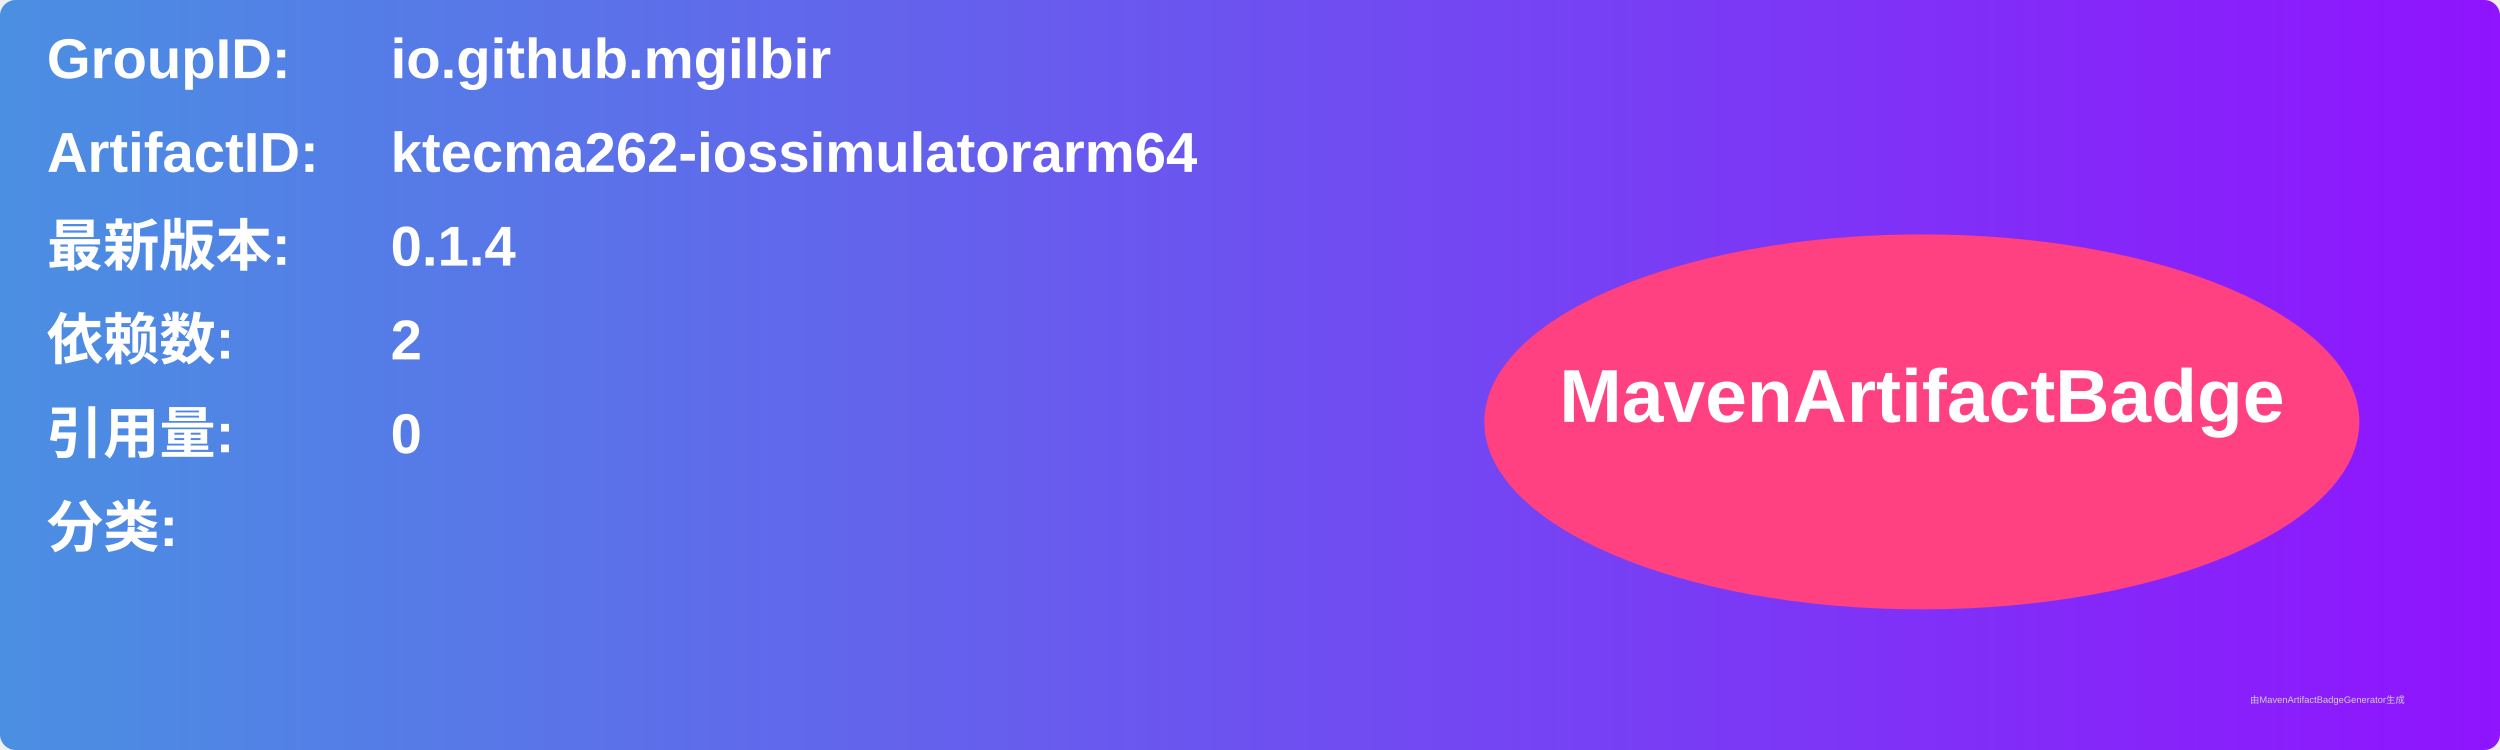
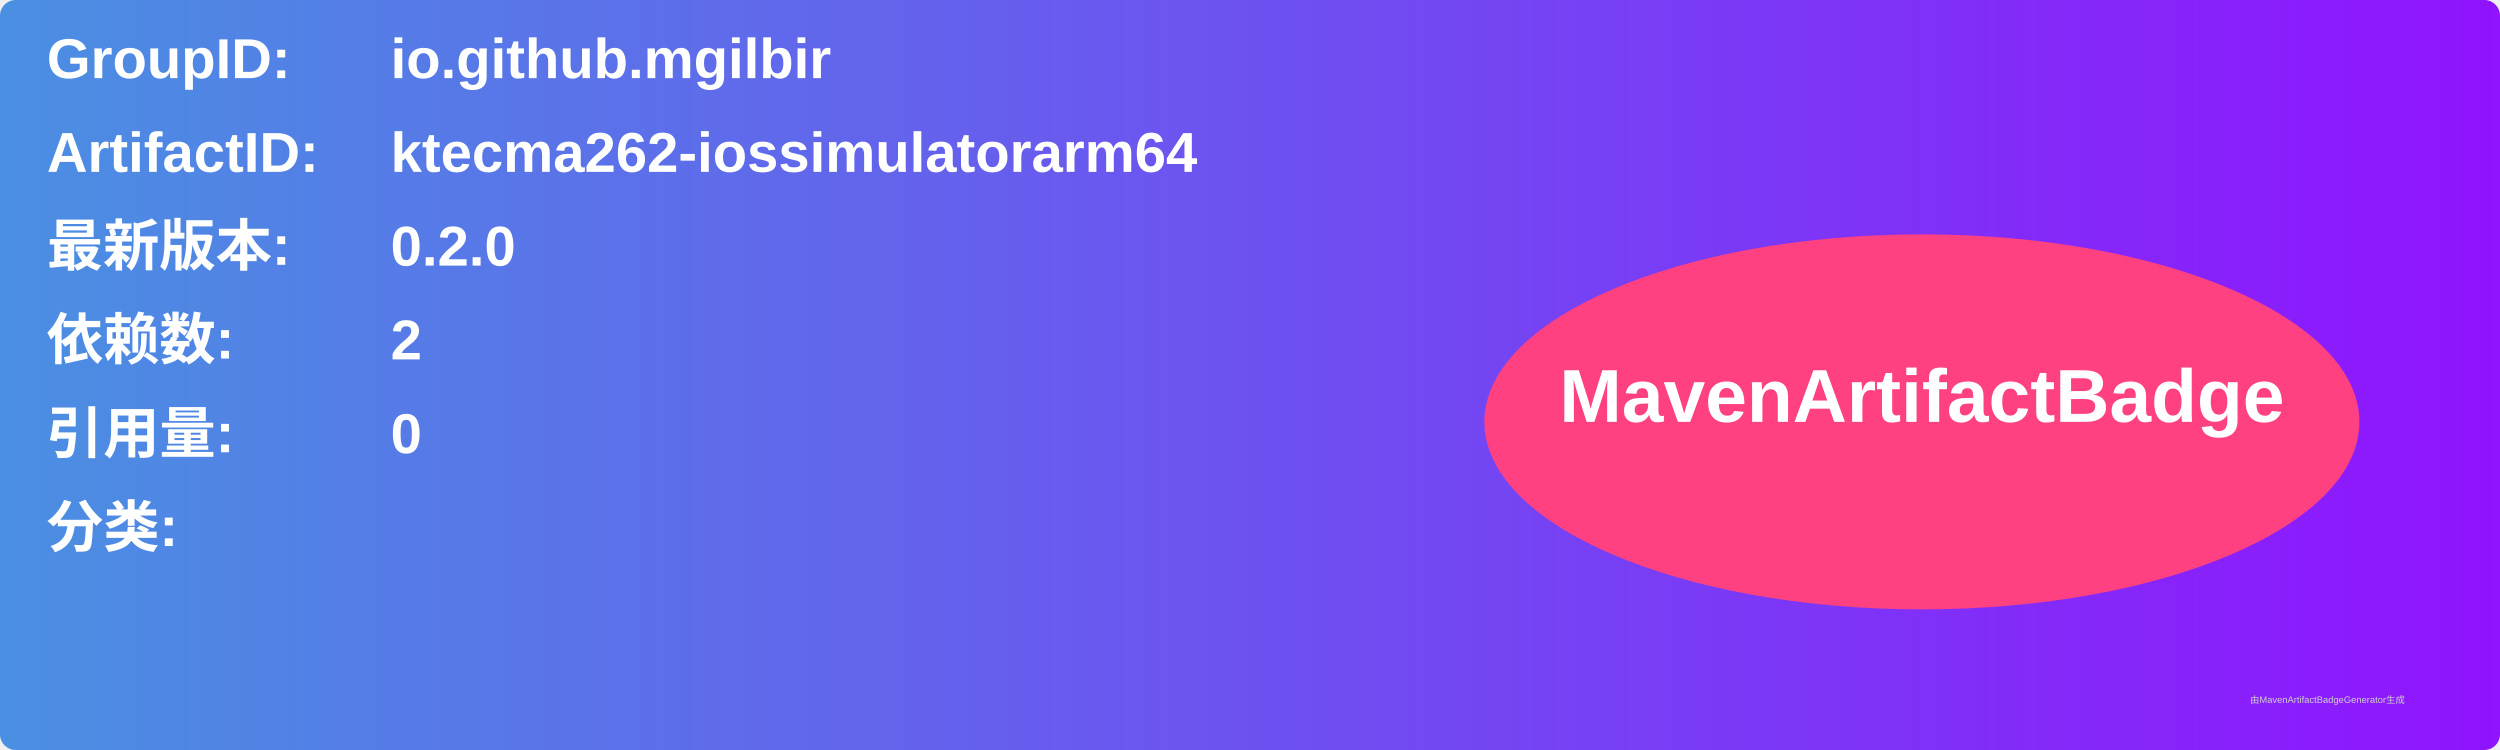
<svg xmlns="http://www.w3.org/2000/svg" width="800" height="240" viewBox="0 0 800 240">
  <linearGradient id="grad" x1="0%" y1="0%" x2="100%" y2="0%">
    <stop offset="0%" stop-color="#4a90e2" />
    <stop offset="100%" stop-color="#9013fe" />
  </linearGradient>
  <rect width="100%" height="100%" rx="5" ry="5" fill="url(#grad)" />
  <g transform="translate(15, 15)">
    <text x="0" y="10" font-family="Arial" font-size="18" fill="white" font-weight="bold" width="260">GroupID:</text>
    <text x="110" y="10" font-family="Arial" font-size="18" fill="white" font-weight="bold" width="460">io.github.mgilbir</text>
    <text x="0" y="40" font-family="Arial" font-size="18" fill="white" font-weight="bold" width="260">ArtifactID:</text>
    <text x="110" y="40" font-family="Arial" font-size="18" fill="white" font-weight="bold" width="460">ktecma262-iossimulatorarm64</text>
    <text x="0" y="70" font-family="Arial" font-size="18" fill="white" font-weight="bold">最新版本:</text>
    <text x="110" y="70" font-family="Arial" font-size="18" fill="white" font-weight="bold">
-       <tspan font-weight="bold">0.1.4</tspan>
+       <tspan font-weight="bold">0.2.0</tspan>
    </text>
    <text x="0" y="100" font-family="Arial" font-size="18" fill="white" font-weight="bold">依赖数: </text>
    <text x="110" y="100" font-family="Arial" font-size="18" fill="white">
      <tspan font-weight="bold">2</tspan>
    </text>
    <text x="0" y="130" font-family="Arial" font-size="18" fill="white" font-weight="bold">引用量: </text>
    <text x="110" y="130" font-family="Arial" font-size="18" fill="white">
      <tspan font-weight="bold">0</tspan>
    </text>
    <text x="0" y="160" font-family="Arial" font-size="18" fill="white" font-weight="bold">分类:</text>
    <text x="10" y="190" font-family="Arial" font-size="10" fill="white">
      <tspan font-weight="bold" />
    </text>
    <ellipse cx="600" cy="120" rx="140" ry="60" fill="#ff4081" />
    <text x="600" y="120" text-anchor="middle" font-family="Arial" font-size="24" fill="white" font-weight="bold">MavenArtifactBadge</text>
  </g>
  <text x="720" y="225" font-family="Arial" font-size="3" fill="#d0d0d0">由MavenArtifactBadgeGenerator生成</text>
</svg>
